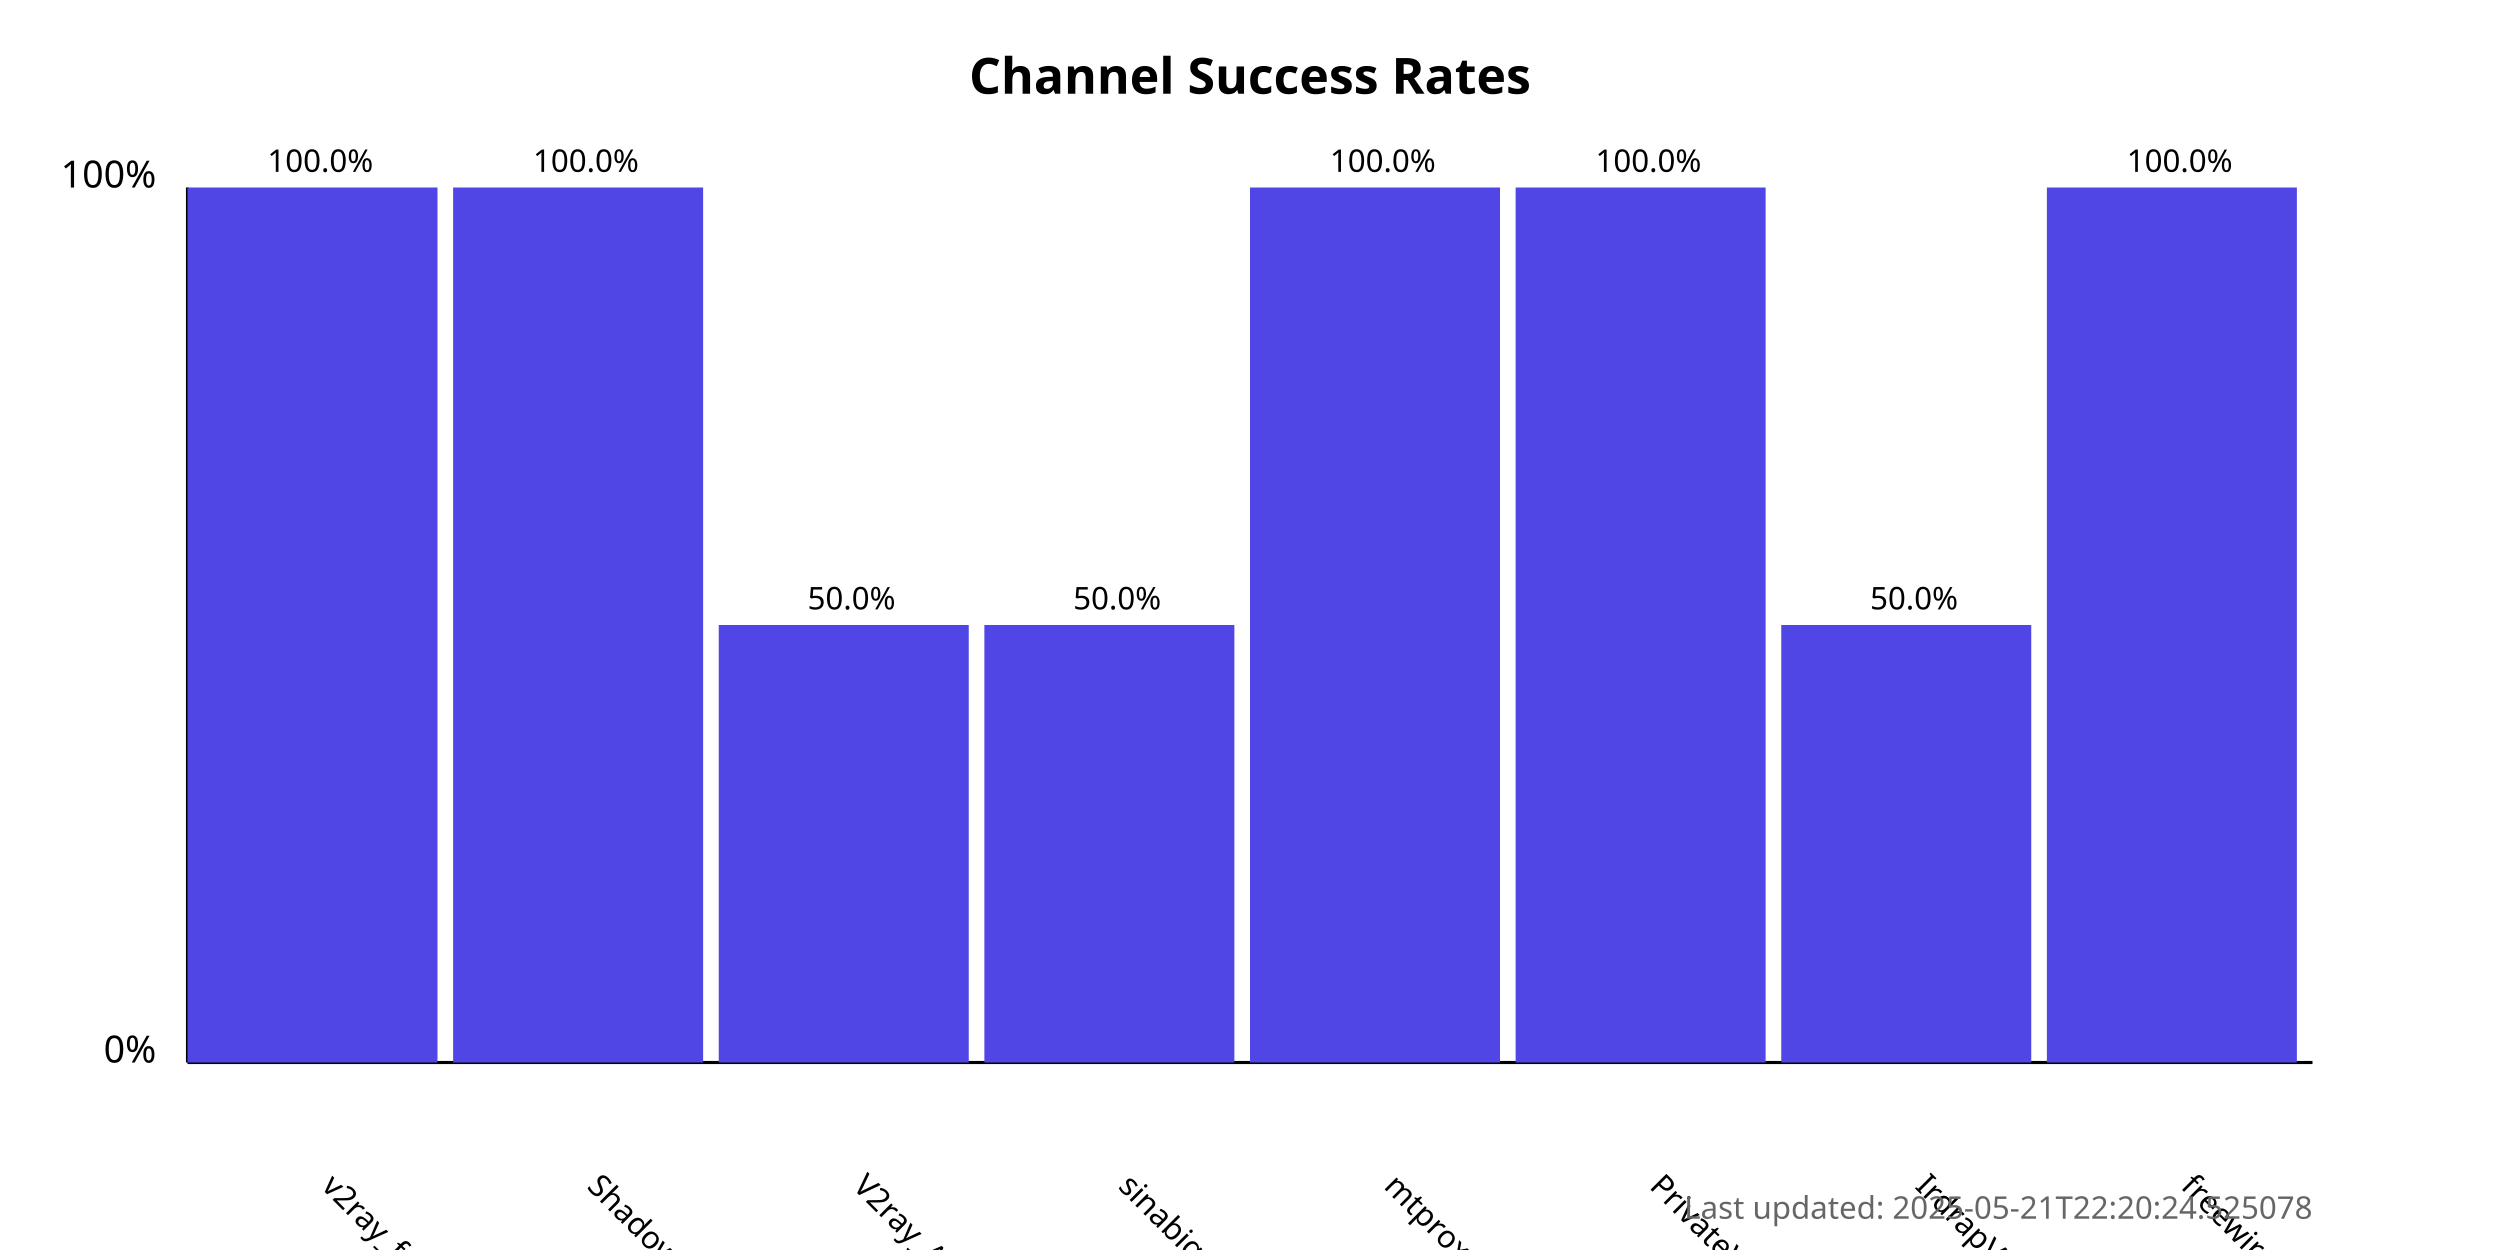
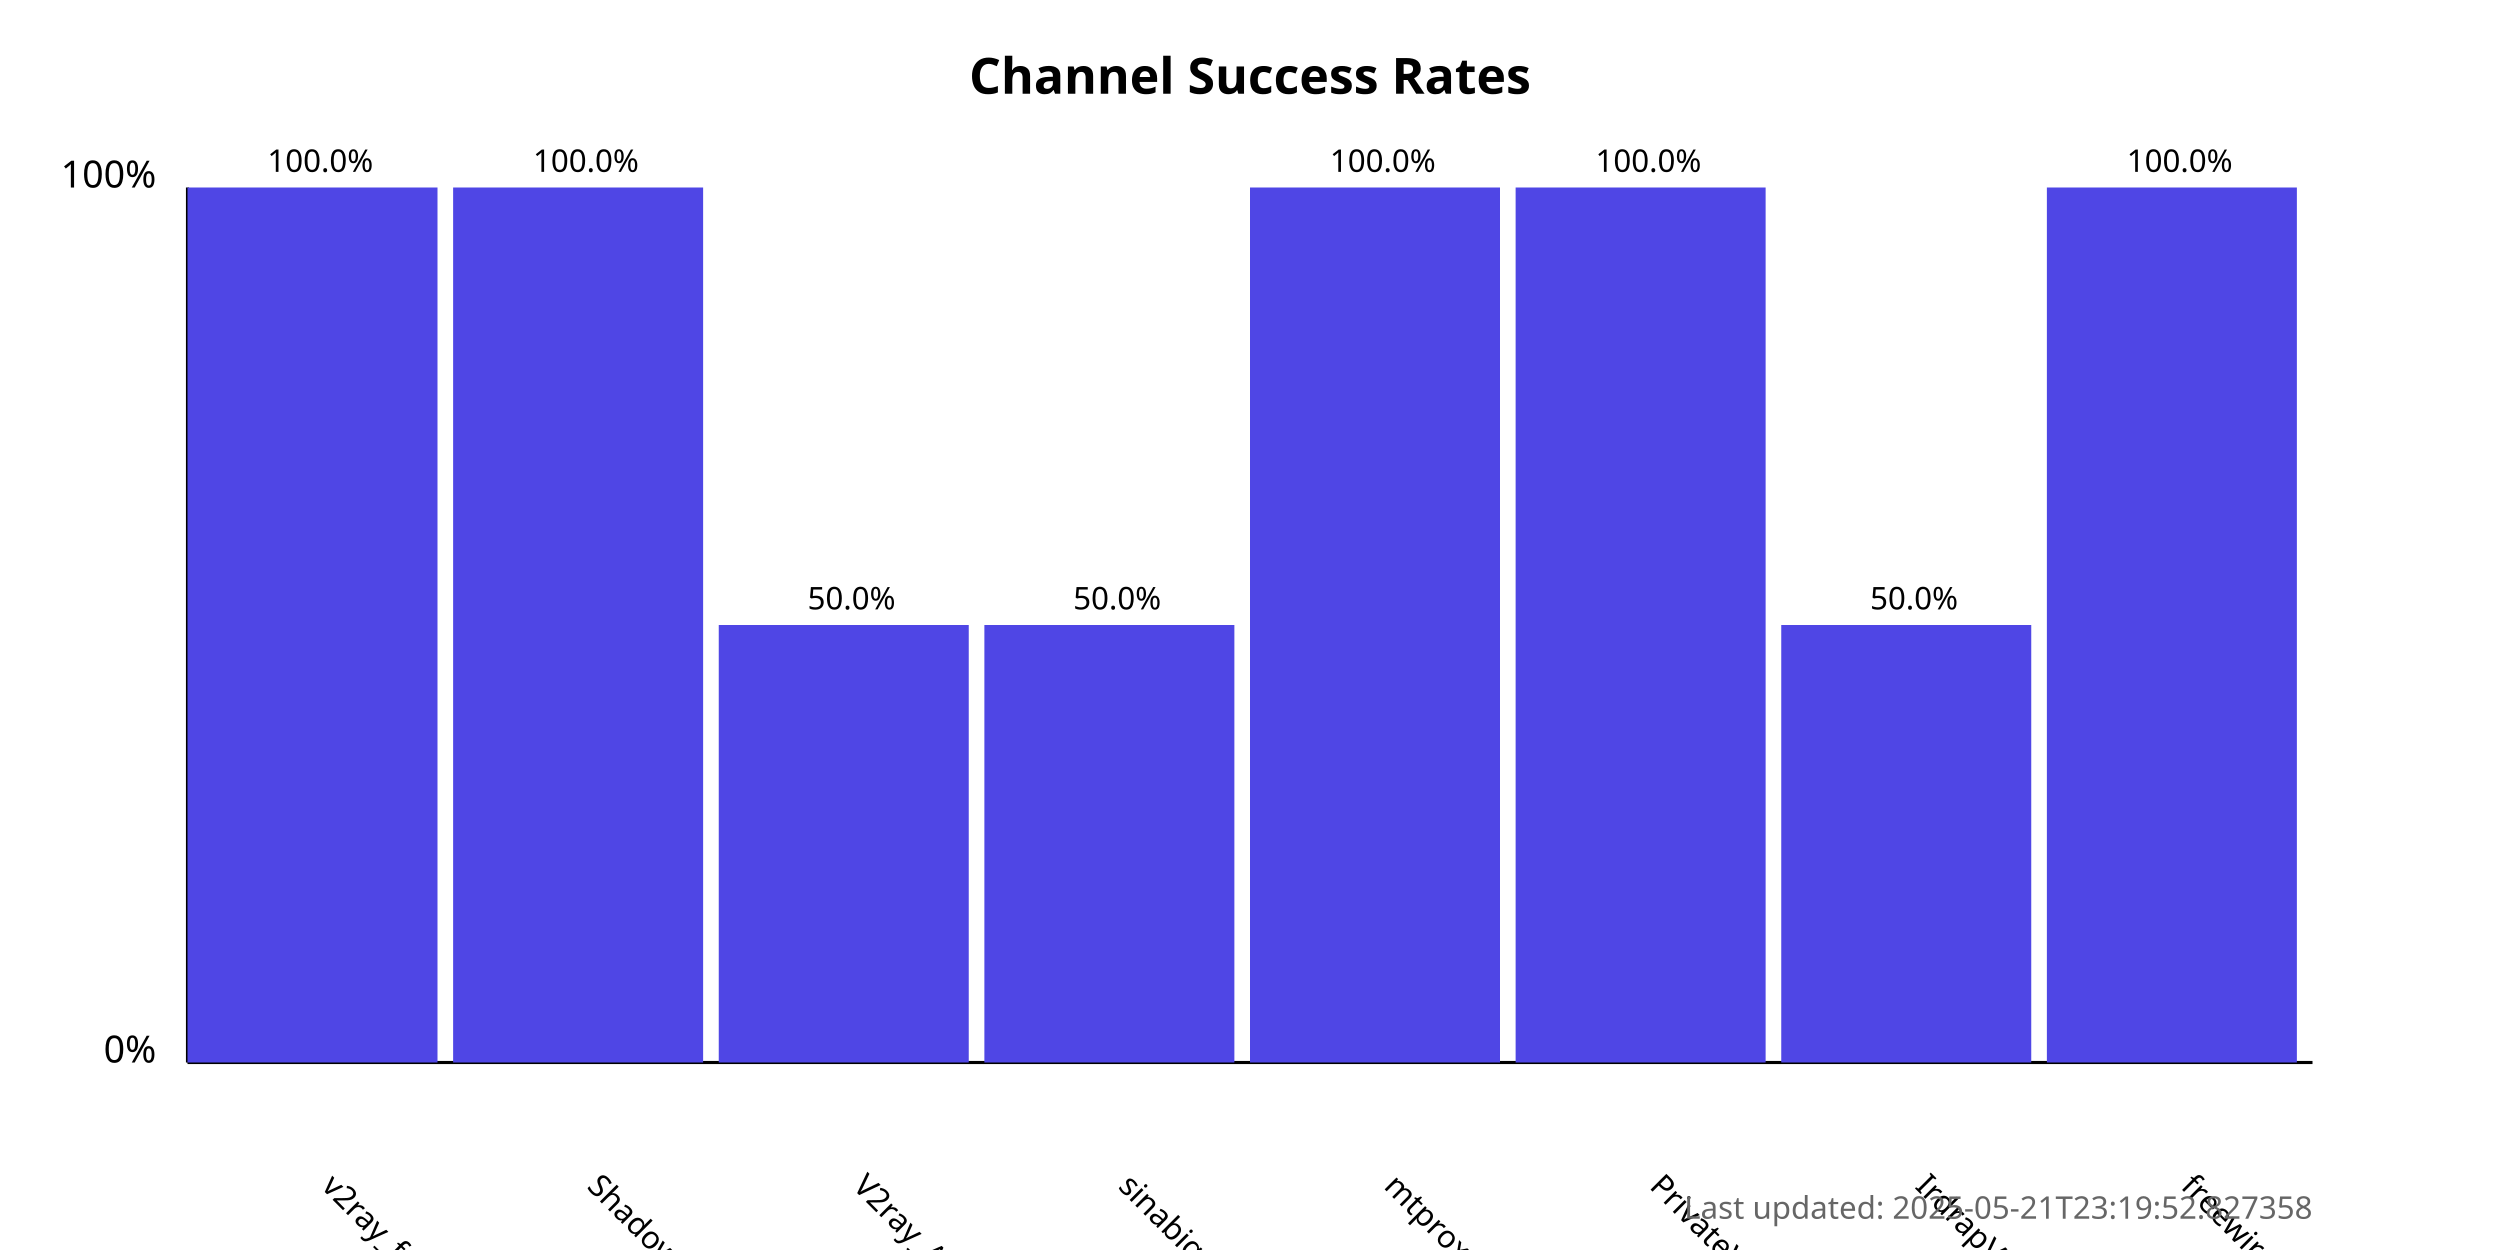
<svg xmlns="http://www.w3.org/2000/svg" width="800" height="400">
  <style>
            .chart-title { font: bold 16px sans-serif; }
            .axis-label { font: 12px sans-serif; }
            .tick-label { font: 10px sans-serif; }
            .bar { fill: #4f46e5; }
            .bar:hover { fill: #6366f1; }
            .timestamp { font: 10px sans-serif; fill: #666; }
        </style>
  <text x="400.0" y="30" text-anchor="middle" class="chart-title">
            Channel Success Rates
        </text>
  <line x1="60" y1="340" x2="60" y2="60" stroke="black" stroke-width="1" />
  <line x1="60" y1="340" x2="740" y2="340" stroke="black" stroke-width="1" />
  <text x="50" y="340" text-anchor="end" class="axis-label">0%</text>
  <text x="50" y="60" text-anchor="end" class="axis-label">100%</text>
  <g>
    <rect x="60" y="60.0" width="80.0" height="280.0" class="bar" />
    <text x="102.5" y="380" transform="rotate(45, 102.5, 380)" text-anchor="start" class="tick-label">
                v2ray_free_conf
            </text>
    <text x="102.5" y="55.0" text-anchor="middle" class="tick-label">
                100.0%
            </text>
  </g>
  <g>
    <rect x="145.0" y="60.0" width="80.0" height="280.0" class="bar" />
    <text x="187.5" y="380" transform="rotate(45, 187.5, 380)" text-anchor="start" class="tick-label">
                ShadowProxy66
            </text>
    <text x="187.5" y="55.0" text-anchor="middle" class="tick-label">
                100.0%
            </text>
  </g>
  <g>
    <rect x="230.0" y="200.0" width="80.0" height="140.0" class="bar" />
    <text x="272.5" y="380" transform="rotate(45, 272.5, 380)" text-anchor="start" class="tick-label">
                V2ray_Alpha
            </text>
    <text x="272.5" y="195.0" text-anchor="middle" class="tick-label">
                50.0%
            </text>
  </g>
  <g>
    <rect x="315.0" y="200.0" width="80.0" height="140.0" class="bar" />
    <text x="357.5" y="380" transform="rotate(45, 357.5, 380)" text-anchor="start" class="tick-label">
                sinabigo
            </text>
    <text x="357.5" y="195.0" text-anchor="middle" class="tick-label">
                50.0%
            </text>
  </g>
  <g>
    <rect x="400.0" y="60.0" width="80.0" height="280.0" class="bar" />
    <text x="442.5" y="380" transform="rotate(45, 442.5, 380)" text-anchor="start" class="tick-label">
                mtproxy_lists
            </text>
    <text x="442.5" y="55.0" text-anchor="middle" class="tick-label">
                100.0%
            </text>
  </g>
  <g>
    <rect x="485.0" y="60.0" width="80.0" height="280.0" class="bar" />
    <text x="527.5" y="380" transform="rotate(45, 527.5, 380)" text-anchor="start" class="tick-label">
                PrivateVPNs
            </text>
    <text x="527.5" y="55.0" text-anchor="middle" class="tick-label">
                100.0%
            </text>
  </g>
  <g>
    <rect x="570.0" y="200.0" width="80.0" height="140.0" class="bar" />
    <text x="612.5" y="380" transform="rotate(45, 612.5, 380)" text-anchor="start" class="tick-label">
                IrdrapVPNnews
            </text>
    <text x="612.5" y="195.0" text-anchor="middle" class="tick-label">
                50.0%
            </text>
  </g>
  <g>
    <rect x="655.0" y="60.0" width="80.0" height="280.0" class="bar" />
    <text x="697.5" y="380" transform="rotate(45, 697.5, 380)" text-anchor="start" class="tick-label">
                freewireguard
            </text>
    <text x="697.5" y="55.0" text-anchor="middle" class="tick-label">
                100.0%
            </text>
  </g>
  <text x="740" y="390" text-anchor="end" class="timestamp">
-             Last updated: 2025-05-21T22:20:24.525078
+             Last updated: 2025-05-21T23:19:52.827358
        </text>
</svg>
